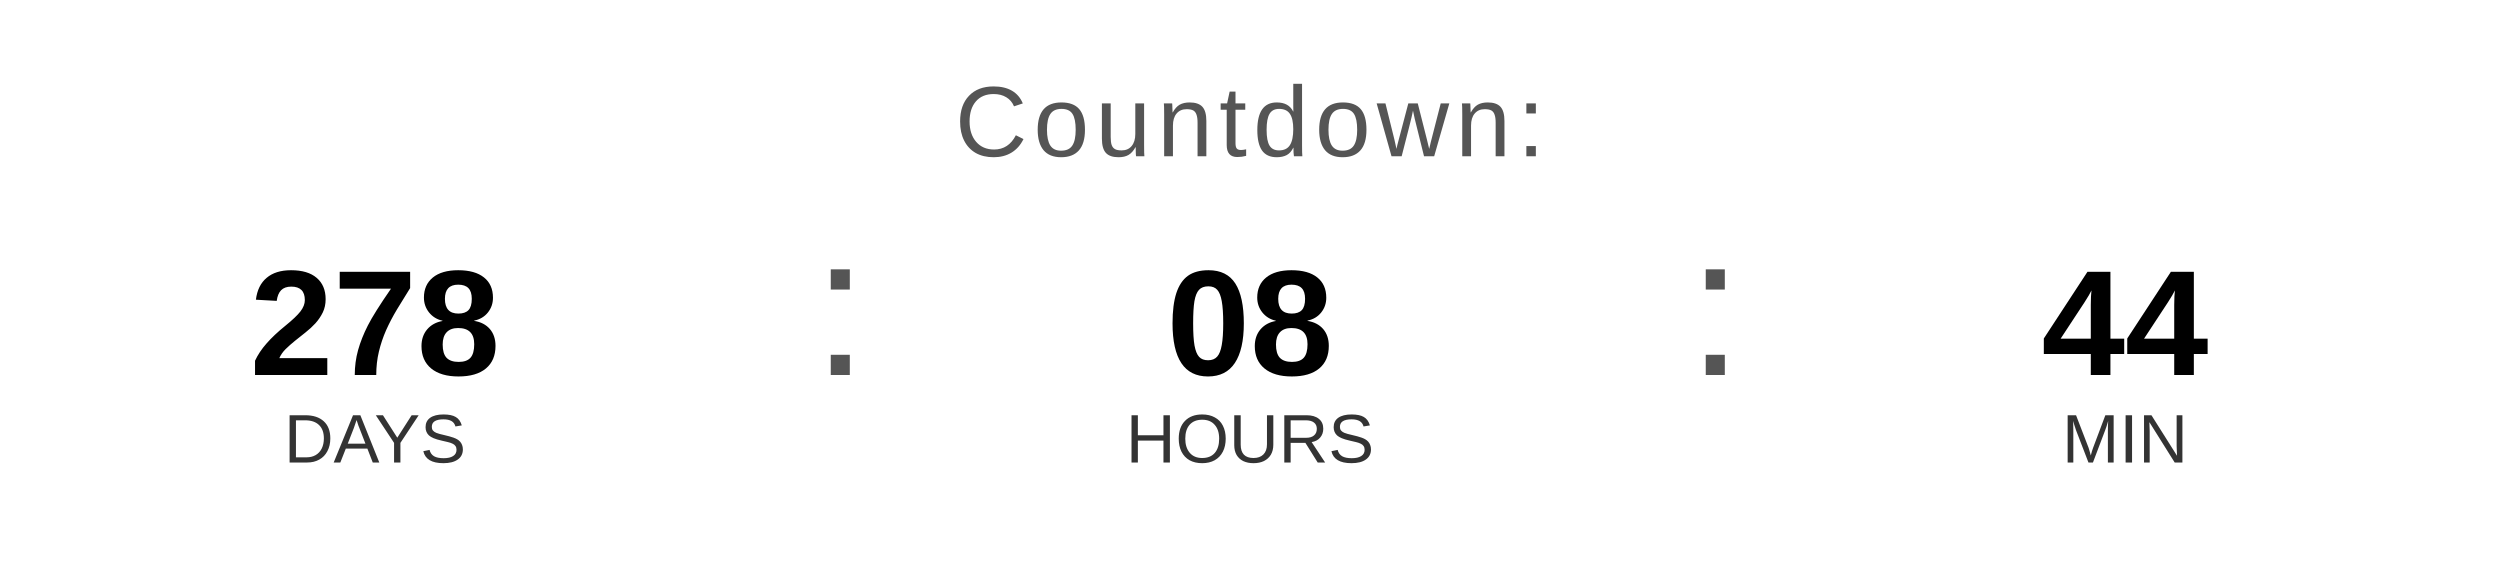
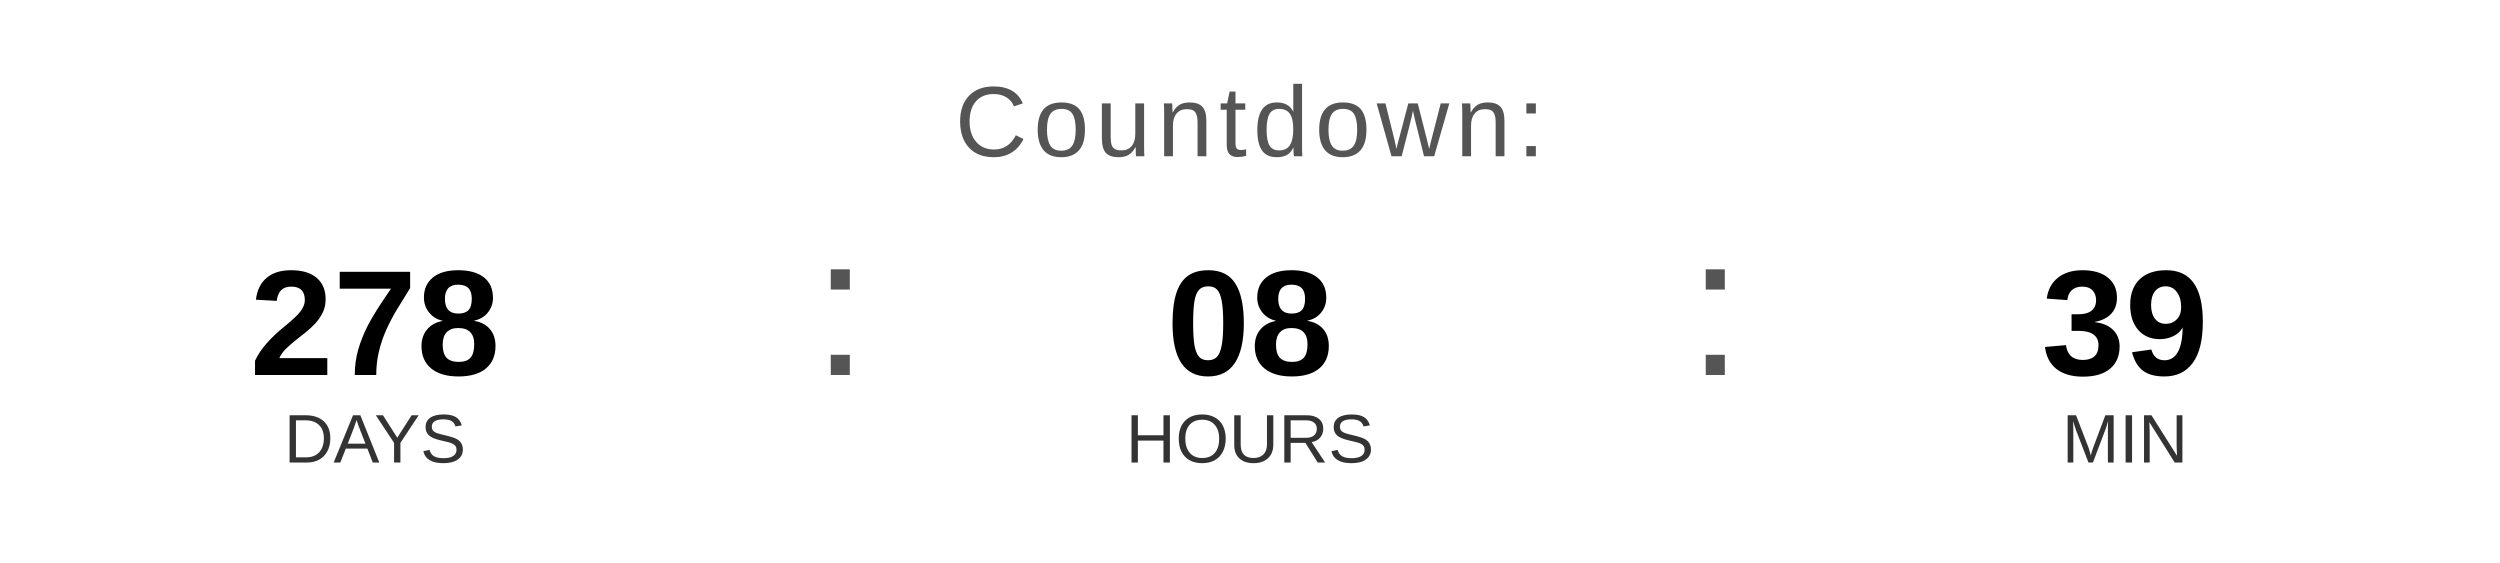
<svg xmlns="http://www.w3.org/2000/svg" width="400" height="90" viewBox="0 0 400 90">
  <text x="200" y="25" font-family="Arial, Helvetica, sans-serif" font-size="16" fill="#555555" text-anchor="middle" letter-spacing="1">
    Countdown:
  </text>
  <text x="60" y="60" font-family="Arial, Helvetica, sans-serif" font-size="24" font-weight="bold" fill="#000000" text-anchor="middle">278</text>
  <text x="60" y="74" font-family="Arial, Helvetica, sans-serif" font-size="11" fill="#333333" text-anchor="middle">DAYS</text>
  <text x="130" y="60" font-family="Arial, sans-serif" font-size="32" fill="#555555">:</text>
  <text x="200" y="60" font-family="Arial, Helvetica, sans-serif" font-size="24" font-weight="bold" fill="#000000" text-anchor="middle">08</text>
  <text x="200" y="74" font-family="Arial, Helvetica, sans-serif" font-size="11" fill="#333333" text-anchor="middle">HOURS</text>
  <text x="270" y="60" font-family="Arial, sans-serif" font-size="32" fill="#555555">:</text>
-   <text x="340" y="60" font-family="Arial, Helvetica, sans-serif" font-size="24" font-weight="bold" fill="#000000" text-anchor="middle">44</text>
+   <text x="340" y="60" font-family="Arial, Helvetica, sans-serif" font-size="24" font-weight="bold" fill="#000000" text-anchor="middle">39</text>
  <text x="340" y="74" font-family="Arial, Helvetica, sans-serif" font-size="11" fill="#333333" text-anchor="middle">MIN</text>
</svg>
